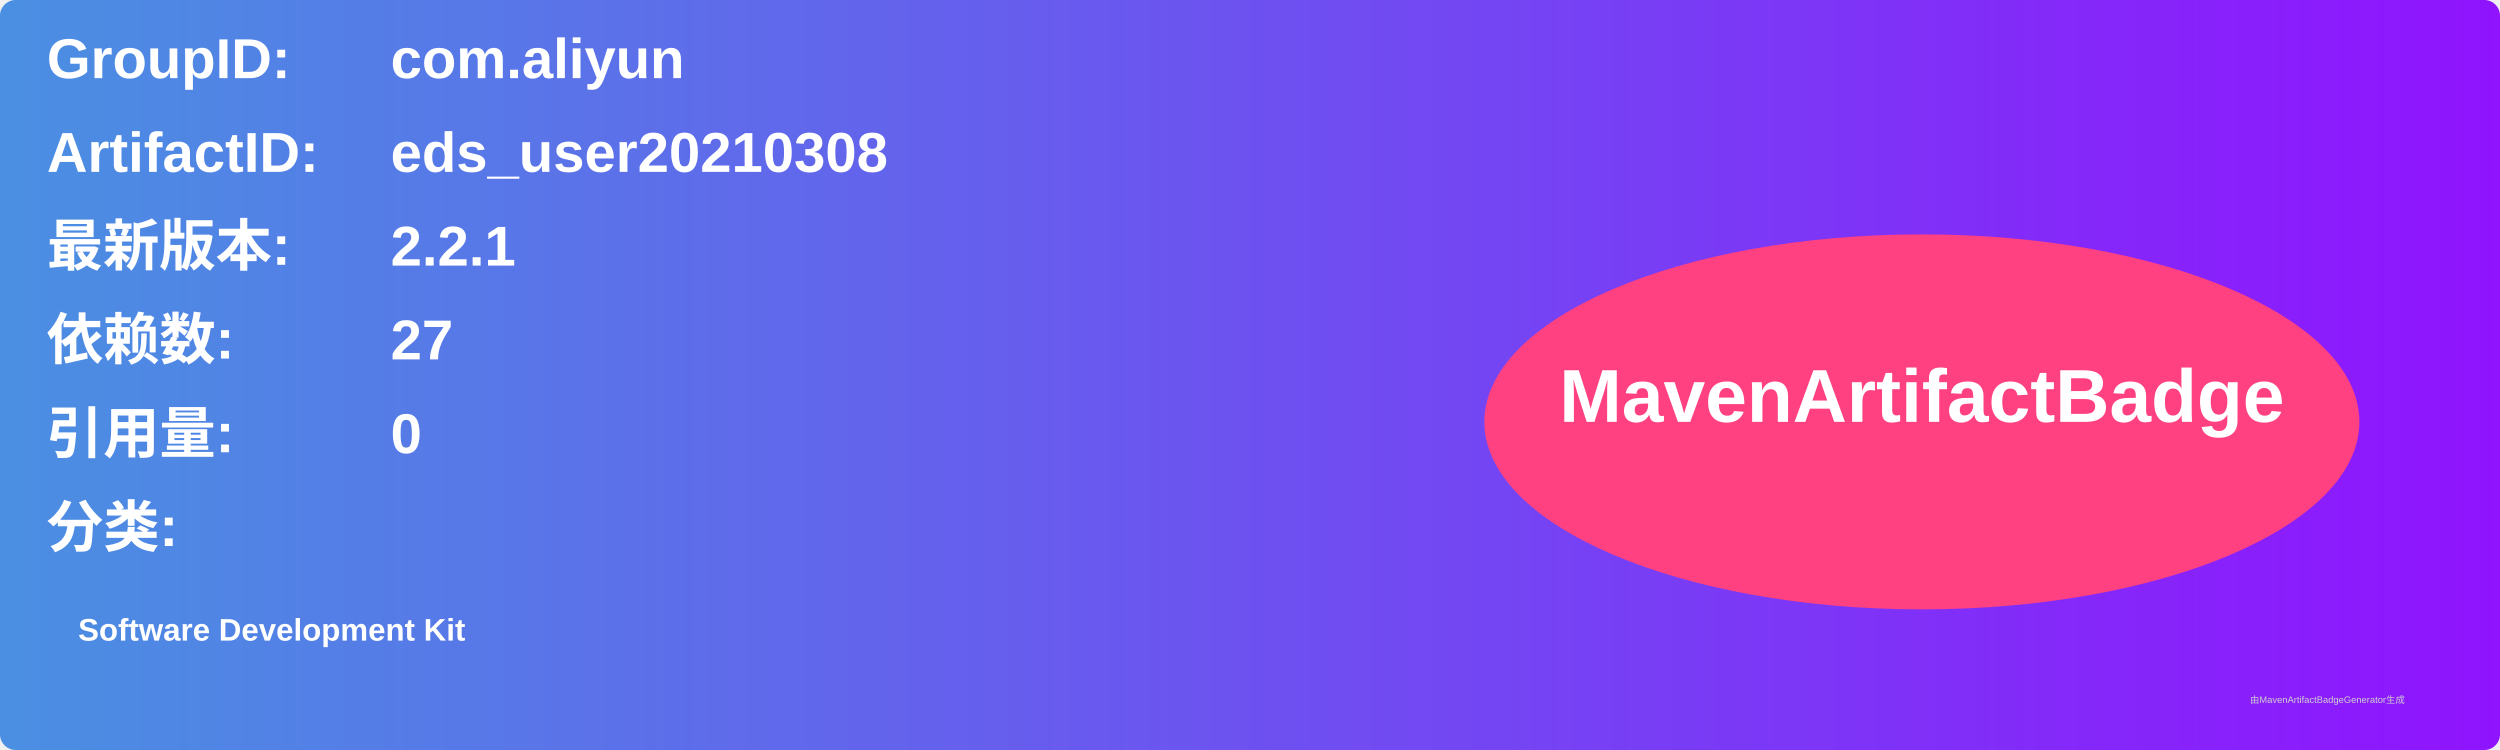
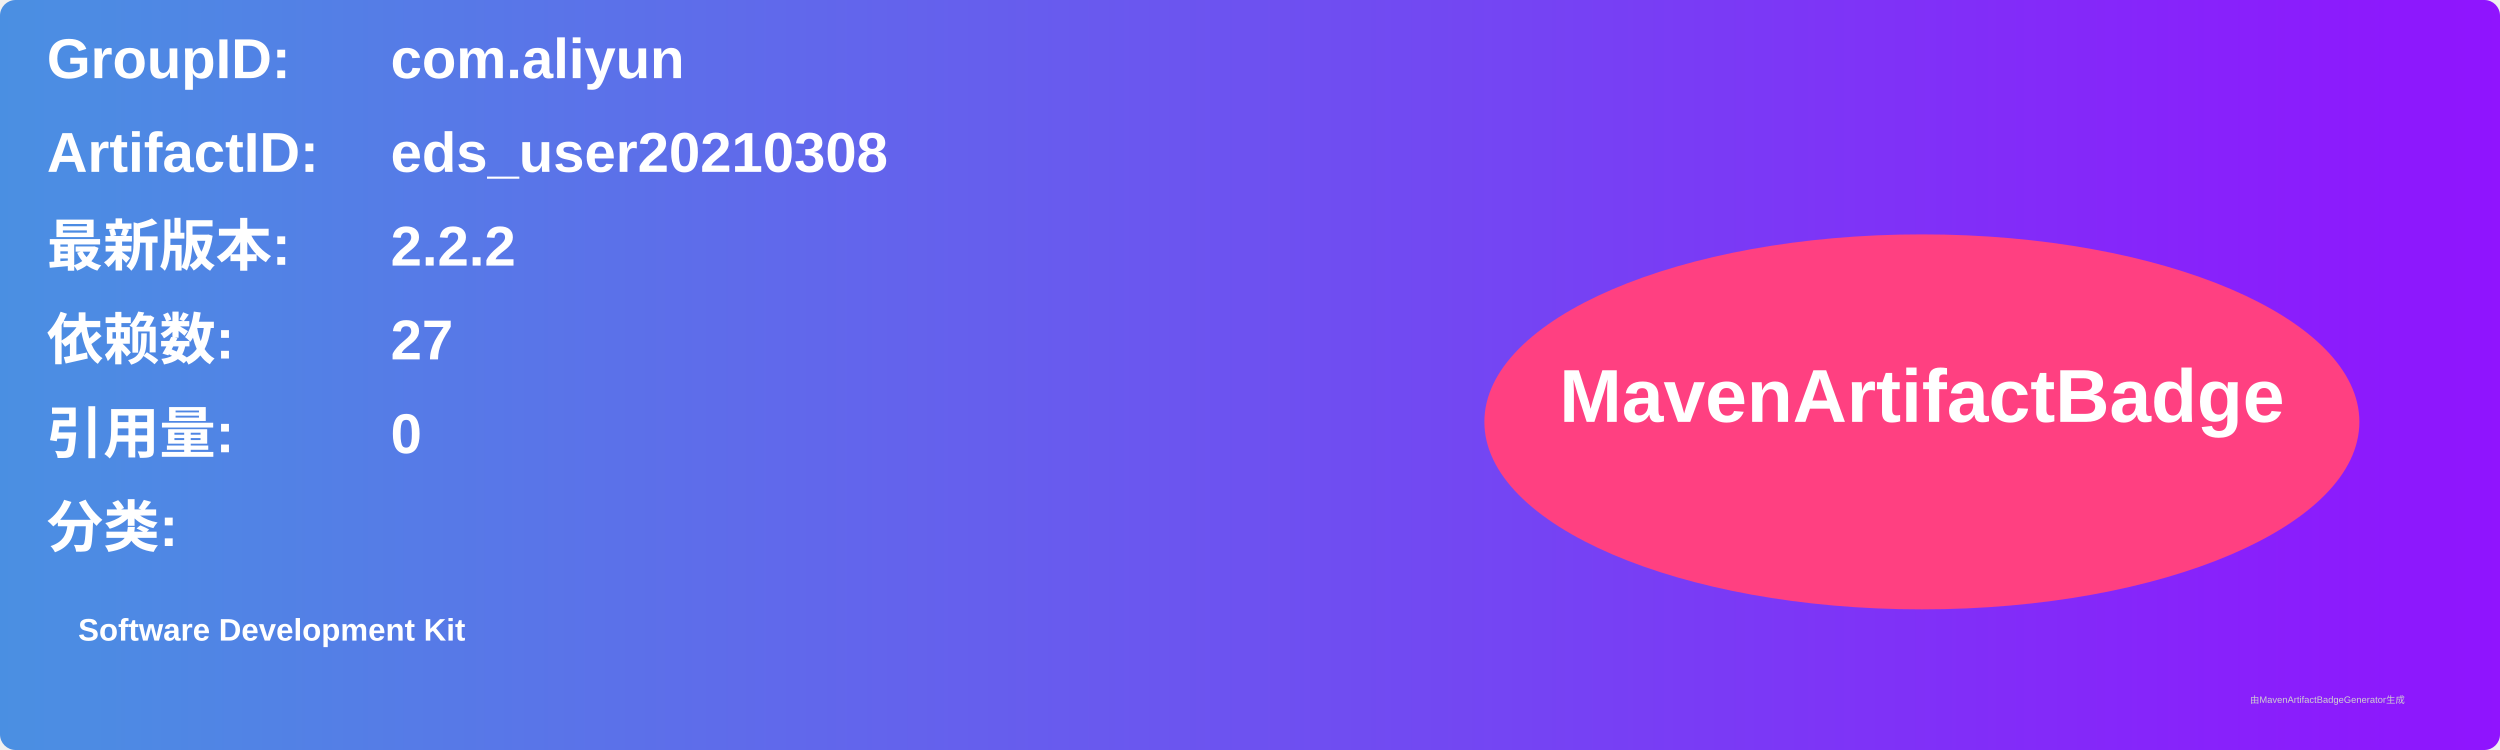
<svg xmlns="http://www.w3.org/2000/svg" width="800" height="240" viewBox="0 0 800 240">
  <linearGradient id="grad" x1="0%" y1="0%" x2="100%" y2="0%">
    <stop offset="0%" stop-color="#4a90e2" />
    <stop offset="100%" stop-color="#9013fe" />
  </linearGradient>
  <rect width="100%" height="100%" rx="5" ry="5" fill="url(#grad)" />
  <g transform="translate(15, 15)">
    <text x="0" y="10" font-family="Arial" font-size="18" fill="white" font-weight="bold" width="260">GroupID:</text>
    <text x="110" y="10" font-family="Arial" font-size="18" fill="white" font-weight="bold" width="460">com.aliyun</text>
    <text x="0" y="40" font-family="Arial" font-size="18" fill="white" font-weight="bold" width="260">ArtifactID:</text>
    <text x="110" y="40" font-family="Arial" font-size="18" fill="white" font-weight="bold" width="460">eds_user20210308</text>
    <text x="0" y="70" font-family="Arial" font-size="18" fill="white" font-weight="bold">最新版本:</text>
    <text x="110" y="70" font-family="Arial" font-size="18" fill="white" font-weight="bold">
-       <tspan font-weight="bold">2.2.1</tspan>
+       <tspan font-weight="bold">2.2.2</tspan>
    </text>
    <text x="0" y="100" font-family="Arial" font-size="18" fill="white" font-weight="bold">依赖数: </text>
    <text x="110" y="100" font-family="Arial" font-size="18" fill="white">
      <tspan font-weight="bold">27</tspan>
    </text>
    <text x="0" y="130" font-family="Arial" font-size="18" fill="white" font-weight="bold">引用量: </text>
    <text x="110" y="130" font-family="Arial" font-size="18" fill="white">
      <tspan font-weight="bold">0</tspan>
    </text>
    <text x="0" y="160" font-family="Arial" font-size="18" fill="white" font-weight="bold">分类:</text>
    <text x="10" y="190" font-family="Arial" font-size="10" fill="white">
      <tspan font-weight="bold">Software Development Kit</tspan>
    </text>
    <ellipse cx="600" cy="120" rx="140" ry="60" fill="#ff4081" />
    <text x="600" y="120" text-anchor="middle" font-family="Arial" font-size="24" fill="white" font-weight="bold">MavenArtifactBadge</text>
  </g>
  <text x="720" y="225" font-family="Arial" font-size="3" fill="#d0d0d0">由MavenArtifactBadgeGenerator生成</text>
</svg>
